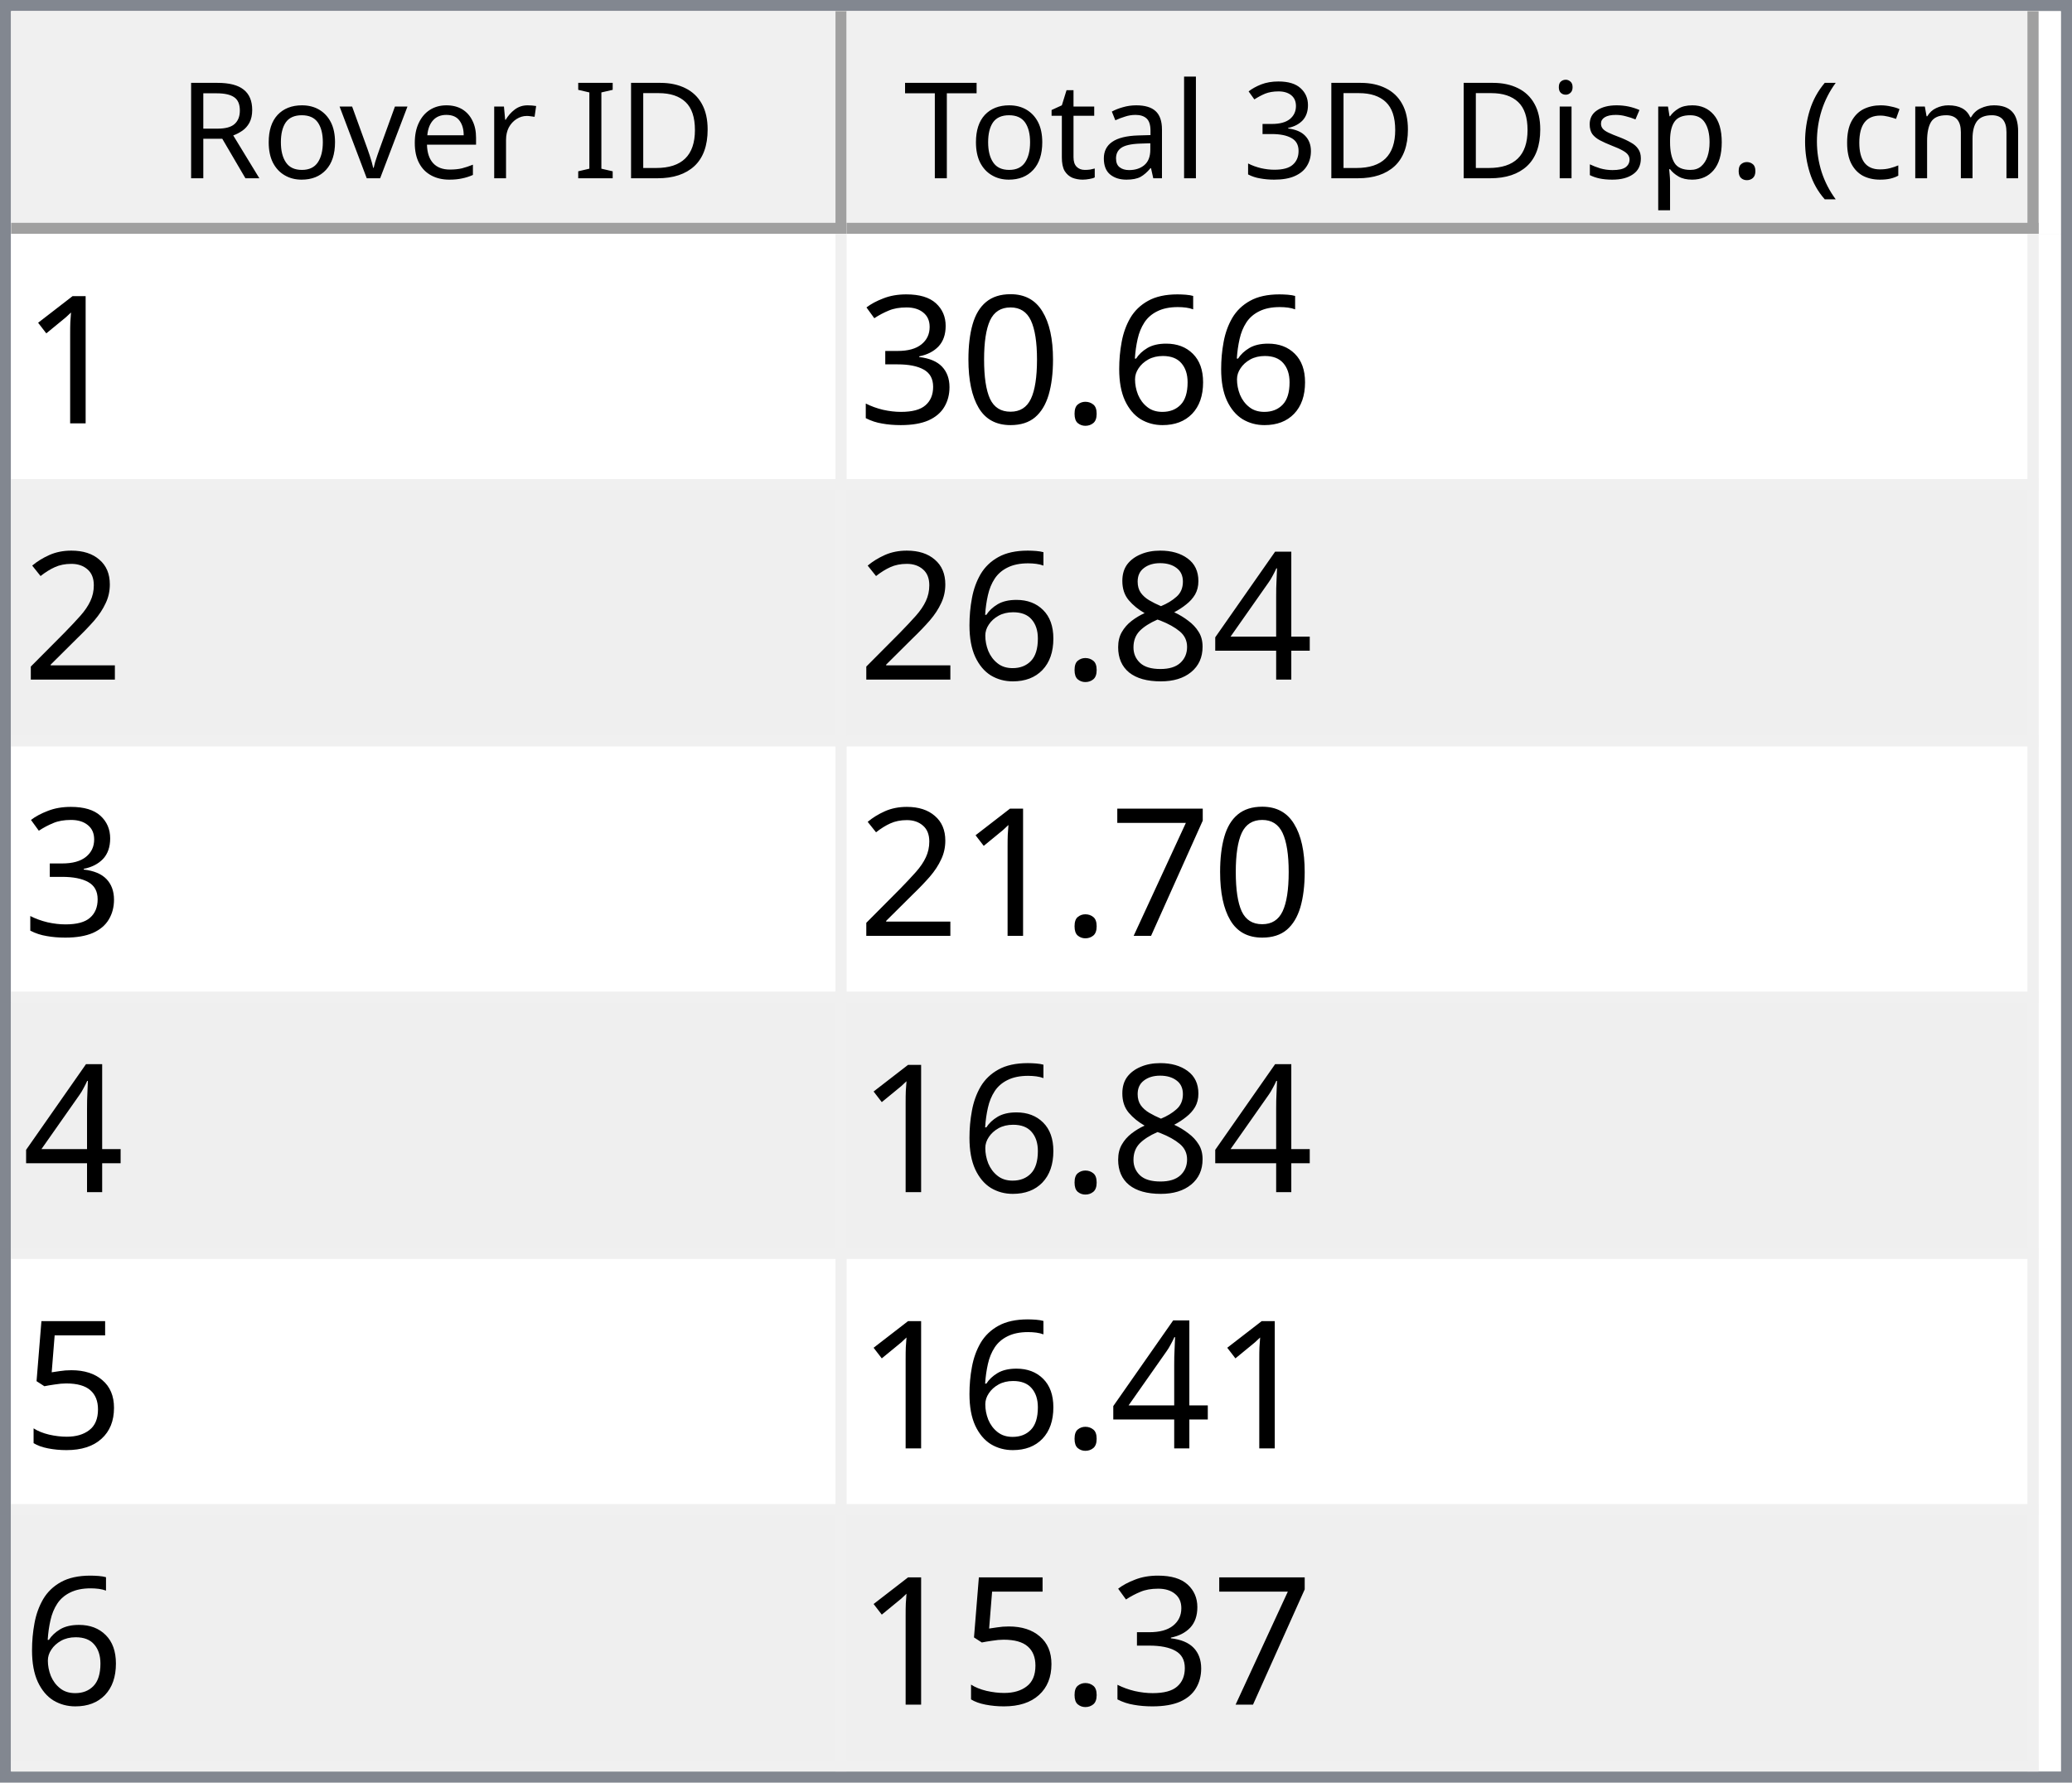
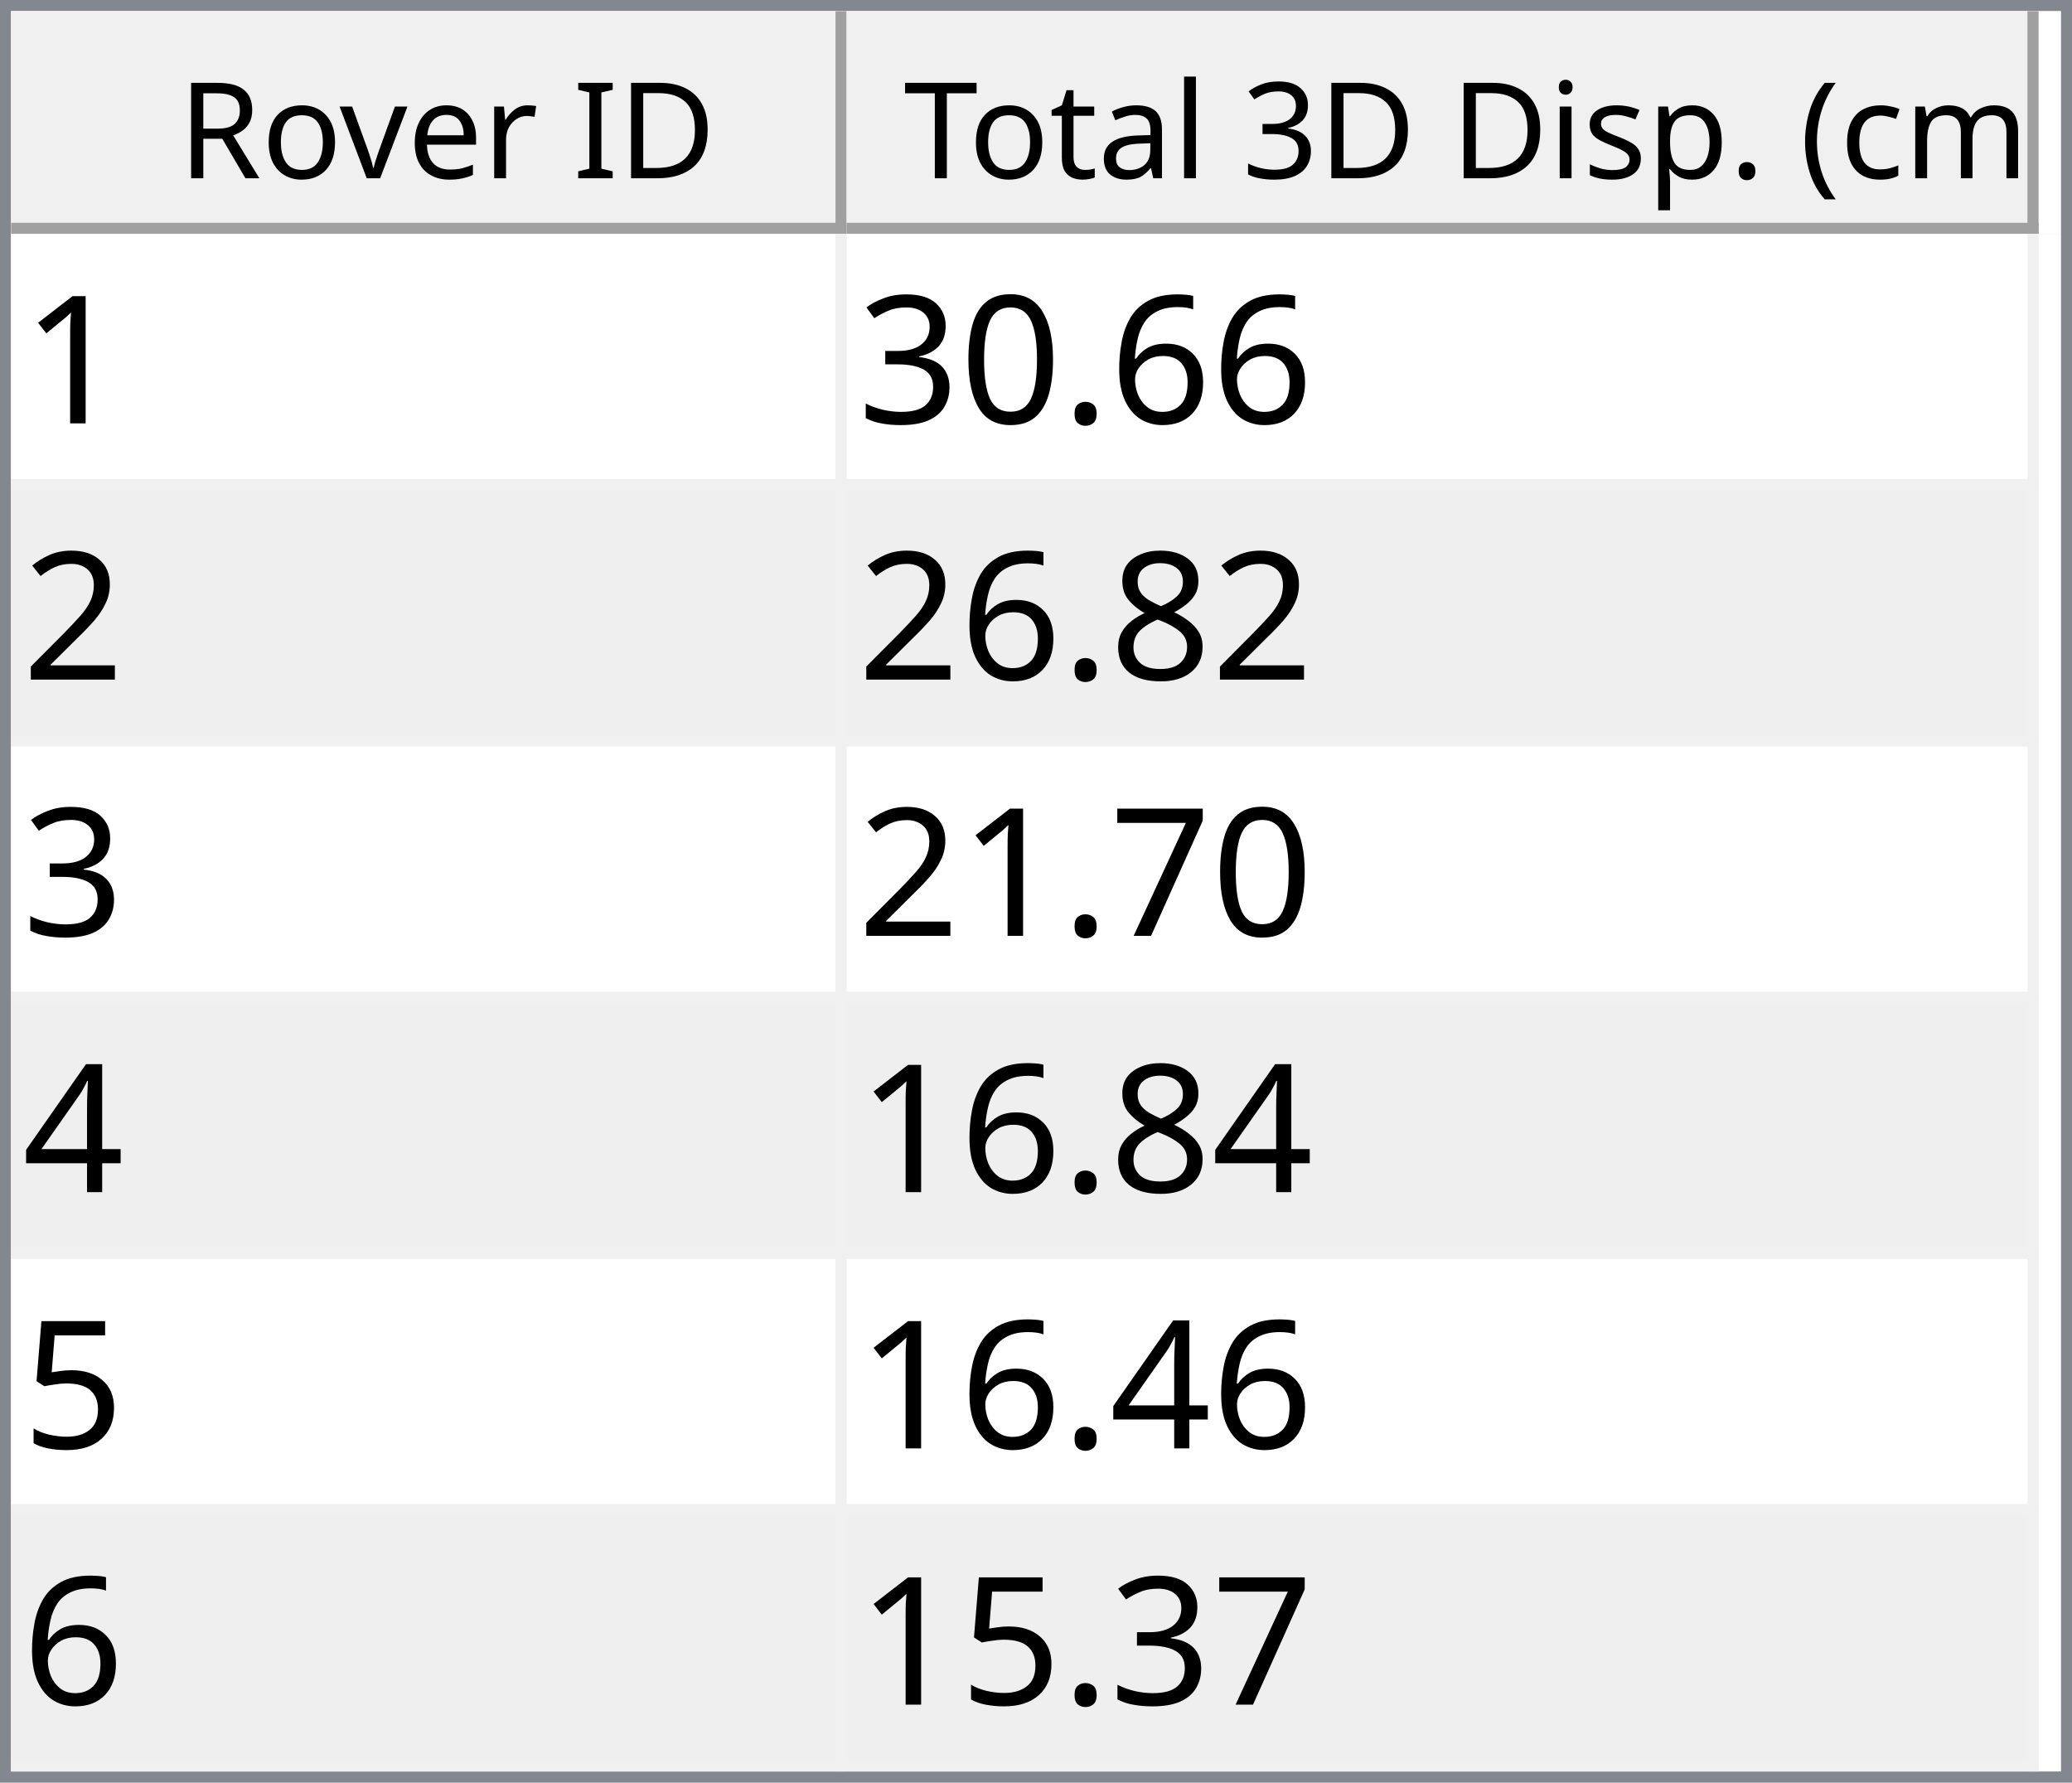
<svg xmlns="http://www.w3.org/2000/svg" style="fill-opacity:1; color-rendering:auto; color-interpolation:auto; text-rendering:auto; stroke:black; stroke-linecap:square; stroke-miterlimit:10; shape-rendering:auto; stroke-opacity:1; fill:black; stroke-dasharray:none; font-weight:normal; stroke-width:1; font-family:'Dialog'; font-style:normal; stroke-linejoin:miter; font-size:12px; stroke-dashoffset:0; image-rendering:auto;" width="186" height="160">
  <defs id="genericDefs" />
  <g>
    <defs id="defs1">
      <clipPath clipPathUnits="userSpaceOnUse" id="clipPath1">
        <path d="M0 0 L186 0 L186 160 L0 160 L0 0 Z" />
      </clipPath>
      <clipPath clipPathUnits="userSpaceOnUse" id="clipPath2">
        <path d="M0 0 L0 160 L186 160 L186 0 Z" />
      </clipPath>
      <clipPath clipPathUnits="userSpaceOnUse" id="clipPath3">
        <path d="M0 0 L0 20 L184 20 L184 0 Z" />
      </clipPath>
      <clipPath clipPathUnits="userSpaceOnUse" id="clipPath4">
        <path d="M0 0 L0 20 L75 20 L75 0 Z" />
      </clipPath>
      <clipPath clipPathUnits="userSpaceOnUse" id="clipPath5">
        <path d="M1 1 L1 19 L74 19 L74 1 Z" />
      </clipPath>
      <clipPath clipPathUnits="userSpaceOnUse" id="clipPath6">
        <path d="M0 0 L0 18 L73 18 L73 0 Z" />
      </clipPath>
      <clipPath clipPathUnits="userSpaceOnUse" id="clipPath7">
        <path d="M-0.5 -0.5 L-0.5 19.5 L74.5 19.5 L74.5 -0.5 Z" />
      </clipPath>
      <clipPath clipPathUnits="userSpaceOnUse" id="clipPath8">
        <path d="M0 0 L0 20 L107 20 L107 0 Z" />
      </clipPath>
      <clipPath clipPathUnits="userSpaceOnUse" id="clipPath9">
        <path d="M1 1 L1 19 L106 19 L106 1 Z" />
      </clipPath>
      <clipPath clipPathUnits="userSpaceOnUse" id="clipPath10">
        <path d="M0 0 L0 18 L105 18 L105 0 Z" />
      </clipPath>
      <clipPath clipPathUnits="userSpaceOnUse" id="clipPath11">
        <path d="M-0.5 -0.5 L-0.5 19.5 L106.5 19.5 L106.5 -0.5 Z" />
      </clipPath>
      <clipPath clipPathUnits="userSpaceOnUse" id="clipPath12">
        <path d="M0 0 L0 138 L184 138 L184 0 Z" />
      </clipPath>
      <clipPath clipPathUnits="userSpaceOnUse" id="clipPath13">
        <path d="M0 0 L0 138 L182 138 L182 0 Z" />
      </clipPath>
      <clipPath clipPathUnits="userSpaceOnUse" id="clipPath14">
        <path d="M-0.5 -0.5 L-0.5 137.5 L181.5 137.5 L181.5 -0.5 Z" />
      </clipPath>
      <clipPath clipPathUnits="userSpaceOnUse" id="clipPath15">
        <path d="M0 0 L0 22 L74 22 L74 0 Z" />
      </clipPath>
      <clipPath clipPathUnits="userSpaceOnUse" id="clipPath16">
        <path d="M0 0 L0 22 L106 22 L106 0 Z" />
      </clipPath>
      <font horiz-adv-x="64.551" id="font1">
        <font-face ascent="107.91" descent="25.098" units-per-em="100" style="font-style:normal; font-family:Segoe UI; font-weight:normal;" />
        <missing-glyph horiz-adv-x="64.551" d="M8.109 0 L8.109 68.266 L56.453 68.266 L56.453 0 L8.109 0 ZM15.328 7.234 L49.219 7.234 L49.219 61.031 L15.328 61.031 L15.328 7.234 Z" />
        <glyph unicode="D" horiz-adv-x="70.117" d="M9.188 0 L9.188 70.016 L28.516 70.016 Q65.531 70.016 65.531 35.891 Q65.531 19.672 55.25 9.836 Q44.969 0 27.734 0 L9.188 0 ZM17.391 62.594 L17.391 7.422 L27.828 7.422 Q41.609 7.422 49.273 14.797 Q56.938 22.172 56.938 35.688 Q56.938 62.594 28.328 62.594 L17.391 62.594 Z" />
        <glyph unicode="I" horiz-adv-x="26.611" d="M17.391 0 L9.188 0 L9.188 70.016 L17.391 70.016 L17.391 0 Z" />
        <glyph unicode=" " horiz-adv-x="27.393" d="" />
        <glyph unicode="r" horiz-adv-x="34.766" d="M34.188 41.891 Q32.078 43.5 28.125 43.5 Q23 43.5 19.555 38.672 Q16.109 33.844 16.109 25.484 L16.109 0 L8.109 0 L8.109 50 L16.109 50 L16.109 39.703 L16.312 39.703 Q18.016 44.969 21.531 47.922 Q25.047 50.875 29.391 50.875 Q32.516 50.875 34.188 50.203 L34.188 41.891 Z" />
        <glyph unicode="e" horiz-adv-x="52.295" d="M48.297 23 L12.984 23 Q13.188 14.656 17.484 10.109 Q21.781 5.562 29.297 5.562 Q37.75 5.562 44.828 11.141 L44.828 3.609 Q38.234 -1.172 27.391 -1.172 Q16.797 -1.172 10.742 5.641 Q4.688 12.453 4.688 24.812 Q4.688 36.469 11.305 43.82 Q17.922 51.172 27.734 51.172 Q37.547 51.172 42.922 44.828 Q48.297 38.484 48.297 27.203 L48.297 23 ZM40.094 29.781 Q40.047 36.719 36.75 40.578 Q33.453 44.438 27.594 44.438 Q21.922 44.438 17.969 40.383 Q14.016 36.328 13.094 29.781 L40.094 29.781 Z" />
        <glyph unicode="v" horiz-adv-x="47.9" d="M47.406 50 L27.484 0 L19.625 0 L0.688 50 L9.469 50 L22.172 13.672 Q23.578 9.672 23.922 6.688 L24.125 6.688 Q24.609 10.453 25.688 13.484 L38.969 50 L47.406 50 Z" />
        <glyph unicode="o" horiz-adv-x="58.594" d="M29 -1.172 Q17.922 -1.172 11.305 5.836 Q4.688 12.844 4.688 24.422 Q4.688 37.016 11.57 44.094 Q18.453 51.172 30.172 51.172 Q41.359 51.172 47.633 44.289 Q53.906 37.406 53.906 25.203 Q53.906 13.234 47.141 6.031 Q40.375 -1.172 29 -1.172 ZM29.594 44.438 Q21.875 44.438 17.383 39.188 Q12.891 33.938 12.891 24.703 Q12.891 15.828 17.43 10.695 Q21.969 5.562 29.594 5.562 Q37.359 5.562 41.531 10.594 Q45.703 15.625 45.703 24.906 Q45.703 34.281 41.531 39.359 Q37.359 44.438 29.594 44.438 Z" />
        <glyph unicode="R" horiz-adv-x="59.814" d="M59.375 0 L49.609 0 L37.891 19.625 Q36.281 22.359 34.766 24.289 Q33.25 26.219 31.664 27.438 Q30.078 28.656 28.25 29.219 Q26.422 29.781 24.125 29.781 L17.391 29.781 L17.391 0 L9.188 0 L9.188 70.016 L30.078 70.016 Q34.672 70.016 38.555 68.867 Q42.438 67.719 45.289 65.375 Q48.141 63.031 49.758 59.547 Q51.375 56.062 51.375 51.375 Q51.375 47.703 50.273 44.656 Q49.172 41.609 47.148 39.211 Q45.125 36.812 42.266 35.133 Q39.406 33.453 35.844 32.516 L35.844 32.328 Q37.594 31.547 38.891 30.547 Q40.188 29.547 41.359 28.18 Q42.531 26.812 43.68 25.078 Q44.828 23.344 46.234 21.047 L59.375 0 ZM17.391 62.594 L17.391 37.203 L28.516 37.203 Q31.594 37.203 34.203 38.133 Q36.812 39.062 38.719 40.797 Q40.625 42.531 41.703 45.047 Q42.781 47.562 42.781 50.688 Q42.781 56.297 39.141 59.445 Q35.5 62.594 28.609 62.594 L17.391 62.594 Z" />
        <glyph unicode=")" horiz-adv-x="30.176" d="M8.297 -15.922 L1.172 -15.922 Q16.406 2.344 16.406 26.812 Q16.406 51.469 1.078 70.016 L8.297 70.016 Q23.531 52.156 23.531 26.703 Q23.531 1.375 8.297 -15.922 Z" />
        <glyph unicode="m" horiz-adv-x="86.133" d="M79.109 0 L71.094 0 L71.094 28.719 Q71.094 37.016 68.531 40.727 Q65.969 44.438 59.906 44.438 Q54.781 44.438 51.195 39.75 Q47.609 35.062 47.609 28.516 L47.609 0 L39.594 0 L39.594 29.688 Q39.594 44.438 28.219 44.438 Q22.953 44.438 19.531 40.016 Q16.109 35.594 16.109 28.516 L16.109 0 L8.109 0 L8.109 50 L16.109 50 L16.109 42.094 L16.312 42.094 Q21.625 51.172 31.844 51.172 Q36.969 51.172 40.773 48.312 Q44.578 45.453 46 40.828 Q51.562 51.172 62.594 51.172 Q79.109 51.172 79.109 30.812 L79.109 0 Z" />
        <glyph unicode="c" horiz-adv-x="46.191" d="M42.188 2.297 Q36.422 -1.172 28.516 -1.172 Q17.828 -1.172 11.258 5.789 Q4.688 12.75 4.688 23.828 Q4.688 36.188 11.766 43.68 Q18.844 51.172 30.672 51.172 Q37.25 51.172 42.281 48.734 L42.281 40.531 Q36.719 44.438 30.375 44.438 Q22.703 44.438 17.797 38.945 Q12.891 33.453 12.891 24.516 Q12.891 15.719 17.508 10.641 Q22.125 5.562 29.891 5.562 Q36.422 5.562 42.188 9.906 L42.188 2.297 Z" />
        <glyph unicode="(" horiz-adv-x="30.176" d="M29.109 -15.922 L21.969 -15.922 Q6.844 1.375 6.844 26.703 Q6.844 52.156 21.969 70.016 L29.203 70.016 Q13.875 51.469 13.875 26.812 Q13.875 2.344 29.109 -15.922 Z" />
        <glyph unicode="." horiz-adv-x="21.68" d="M10.891 -1.078 Q8.641 -1.078 7.055 0.539 Q5.469 2.156 5.469 4.391 Q5.469 6.641 7.055 8.273 Q8.641 9.906 10.891 9.906 Q13.188 9.906 14.797 8.273 Q16.406 6.641 16.406 4.391 Q16.406 2.156 14.797 0.539 Q13.188 -1.078 10.891 -1.078 Z" />
        <glyph unicode="p" horiz-adv-x="58.789" d="M16.312 7.234 L16.109 7.234 L16.109 -23 L8.109 -23 L8.109 50 L16.109 50 L16.109 41.219 L16.312 41.219 Q22.219 51.172 33.594 51.172 Q43.266 51.172 48.688 44.461 Q54.109 37.75 54.109 26.469 Q54.109 13.922 48 6.375 Q41.891 -1.172 31.297 -1.172 Q21.578 -1.172 16.312 7.234 ZM16.109 27.391 L16.109 20.406 Q16.109 14.203 20.141 9.883 Q24.172 5.562 30.375 5.562 Q37.641 5.562 41.773 11.133 Q45.906 16.703 45.906 26.609 Q45.906 34.969 42.047 39.703 Q38.188 44.438 31.594 44.438 Q24.609 44.438 20.359 39.578 Q16.109 34.719 16.109 27.391 Z" />
        <glyph unicode="s" horiz-adv-x="42.432" d="M5.078 1.812 L5.078 10.406 Q11.625 5.562 19.484 5.562 Q30.031 5.562 30.031 12.594 Q30.031 14.594 29.125 15.992 Q28.219 17.391 26.68 18.461 Q25.141 19.531 23.07 20.383 Q21 21.234 18.609 22.172 Q15.281 23.484 12.766 24.828 Q10.25 26.172 8.57 27.859 Q6.891 29.547 6.031 31.695 Q5.172 33.844 5.172 36.719 Q5.172 40.234 6.789 42.945 Q8.406 45.656 11.086 47.484 Q13.766 49.312 17.211 50.242 Q20.656 51.172 24.312 51.172 Q30.812 51.172 35.938 48.922 L35.938 40.828 Q30.422 44.438 23.25 44.438 Q21 44.438 19.195 43.922 Q17.391 43.406 16.094 42.477 Q14.797 41.547 14.086 40.258 Q13.375 38.969 13.375 37.406 Q13.375 35.453 14.086 34.133 Q14.797 32.812 16.164 31.789 Q17.531 30.766 19.484 29.938 Q21.438 29.109 23.922 28.125 Q27.25 26.859 29.883 25.516 Q32.516 24.172 34.375 22.484 Q36.234 20.797 37.234 18.602 Q38.234 16.406 38.234 13.375 Q38.234 9.672 36.602 6.938 Q34.969 4.203 32.234 2.398 Q29.5 0.594 25.93 -0.289 Q22.359 -1.172 18.453 -1.172 Q10.75 -1.172 5.078 1.812 Z" />
        <glyph unicode="i" horiz-adv-x="24.219" d="M12.203 62.703 Q10.062 62.703 8.547 64.164 Q7.031 65.625 7.031 67.875 Q7.031 70.125 8.547 71.609 Q10.062 73.094 12.203 73.094 Q14.406 73.094 15.945 71.609 Q17.484 70.125 17.484 67.875 Q17.484 65.719 15.945 64.211 Q14.406 62.703 12.203 62.703 ZM16.109 0 L8.109 0 L8.109 50 L16.109 50 L16.109 0 Z" />
        <glyph unicode="3" horiz-adv-x="53.906" d="M46.531 19.828 Q46.531 15.094 44.75 11.211 Q42.969 7.328 39.719 4.57 Q36.469 1.812 31.93 0.297 Q27.391 -1.219 21.922 -1.219 Q11.922 -1.219 6 2.594 L6 11.188 Q13.094 5.609 22.219 5.609 Q25.875 5.609 28.828 6.539 Q31.781 7.469 33.906 9.227 Q36.031 10.984 37.18 13.477 Q38.328 15.969 38.328 19.094 Q38.328 32.812 18.797 32.812 L12.984 32.812 L12.984 39.594 L18.5 39.594 Q35.797 39.594 35.797 52.484 Q35.797 64.406 22.609 64.406 Q15.188 64.406 8.688 59.422 L8.688 67.188 Q15.375 71.188 24.609 71.188 Q29 71.188 32.57 69.969 Q36.141 68.75 38.68 66.555 Q41.219 64.359 42.609 61.281 Q44 58.203 44 54.5 Q44 40.672 30.031 36.719 L30.031 36.531 Q33.594 36.141 36.625 34.797 Q39.656 33.453 41.852 31.305 Q44.047 29.156 45.289 26.25 Q46.531 23.344 46.531 19.828 Z" />
        <glyph unicode="l" horiz-adv-x="24.219" d="M16.109 0 L8.109 0 L8.109 74.031 L16.109 74.031 L16.109 0 Z" />
        <glyph unicode="a" horiz-adv-x="50.879" d="M43.891 0 L35.891 0 L35.891 7.812 L35.688 7.812 Q30.469 -1.172 20.312 -1.172 Q12.844 -1.172 8.617 2.781 Q4.391 6.734 4.391 13.281 Q4.391 27.297 20.906 29.594 L35.891 31.688 Q35.891 44.438 25.594 44.438 Q16.547 44.438 9.281 38.281 L9.281 46.484 Q16.656 51.172 26.266 51.172 Q43.891 51.172 43.891 32.516 L43.891 0 ZM35.891 25.297 L23.828 23.641 Q18.266 22.859 15.43 20.875 Q12.594 18.891 12.594 13.875 Q12.594 10.203 15.211 7.883 Q17.828 5.562 22.172 5.562 Q28.125 5.562 32.008 9.742 Q35.891 13.922 35.891 20.312 L35.891 25.297 Z" />
        <glyph unicode="t" horiz-adv-x="33.887" d="M31.297 0.484 Q28.469 -1.078 23.828 -1.078 Q10.688 -1.078 10.688 13.578 L10.688 43.172 L2.094 43.172 L2.094 50 L10.688 50 L10.688 62.203 L18.703 64.797 L18.703 50 L31.297 50 L31.297 43.172 L18.703 43.172 L18.703 14.984 Q18.703 9.969 20.414 7.82 Q22.125 5.672 26.078 5.672 Q29.109 5.672 31.297 7.328 L31.297 0.484 Z" />
        <glyph unicode="T" horiz-adv-x="52.393" d="M50.594 62.594 L30.375 62.594 L30.375 0 L22.172 0 L22.172 62.594 L2 62.594 L2 70.016 L50.594 70.016 L50.594 62.594 Z" />
      </font>
      <font horiz-adv-x="75.0" id="font2">
        <font-face ascent="100.537" descent="21.973" units-per-em="100" style="font-style:normal; font-family:sans-serif; font-weight:normal;" />
        <missing-glyph horiz-adv-x="75.0" d="M12.5 0 L12.5 62.5 L62.5 62.5 L62.5 0 L12.5 0 ZM14.062 1.562 L60.938 1.562 L60.938 60.938 L14.062 60.938 L14.062 1.562 Z" />
        <glyph unicode="1" horiz-adv-x="55.615" d="M37.25 0 L28.469 0 L28.469 56 Q25.297 52.984 20.141 49.953 Q14.984 46.922 10.891 45.406 L10.891 53.906 Q18.266 57.375 23.781 62.305 Q29.297 67.234 31.594 71.875 L37.25 71.875 L37.25 0 Z" />
        <glyph unicode="6" horiz-adv-x="55.615" d="M49.75 54.047 L41.016 53.375 Q39.844 58.547 37.703 60.891 Q34.125 64.656 28.906 64.656 Q24.703 64.656 21.531 62.312 Q17.391 59.281 14.992 53.469 Q12.594 47.656 12.5 36.922 Q15.672 41.75 20.266 44.094 Q24.859 46.438 29.891 46.438 Q38.672 46.438 44.852 39.969 Q51.031 33.5 51.031 23.25 Q51.031 16.5 48.125 10.719 Q45.219 4.938 40.141 1.859 Q35.062 -1.219 28.609 -1.219 Q17.625 -1.219 10.695 6.859 Q3.766 14.938 3.766 33.5 Q3.766 54.25 11.422 63.672 Q18.109 71.875 29.438 71.875 Q37.891 71.875 43.289 67.141 Q48.688 62.406 49.75 54.047 ZM13.875 23.188 Q13.875 18.656 15.797 14.508 Q17.719 10.359 21.188 8.18 Q24.656 6 28.469 6 Q34.031 6 38.039 10.492 Q42.047 14.984 42.047 22.703 Q42.047 30.125 38.086 34.398 Q34.125 38.672 28.125 38.672 Q22.172 38.672 18.023 34.398 Q13.875 30.125 13.875 23.188 Z" />
        <glyph unicode="." horiz-adv-x="27.783" d="M9.078 0 L9.078 10.016 L19.094 10.016 L19.094 0 L9.078 0 Z" />
        <glyph unicode="0" horiz-adv-x="55.615" d="M4.156 35.297 Q4.156 48 6.766 55.742 Q9.375 63.484 14.523 67.68 Q19.672 71.875 27.484 71.875 Q33.25 71.875 37.594 69.555 Q41.938 67.234 44.773 62.867 Q47.609 58.5 49.219 52.227 Q50.828 45.953 50.828 35.297 Q50.828 22.703 48.242 14.969 Q45.656 7.234 40.508 3.008 Q35.359 -1.219 27.484 -1.219 Q17.141 -1.219 11.234 6.203 Q4.156 15.141 4.156 35.297 ZM13.188 35.297 Q13.188 17.672 17.312 11.836 Q21.438 6 27.484 6 Q33.547 6 37.672 11.859 Q41.797 17.719 41.797 35.297 Q41.797 52.984 37.672 58.789 Q33.547 64.594 27.391 64.594 Q21.344 64.594 17.719 59.469 Q13.188 52.938 13.188 35.297 Z" />
        <glyph unicode="3" horiz-adv-x="55.615" d="M4.203 18.891 L12.984 20.062 Q14.5 12.594 18.141 9.297 Q21.781 6 27 6 Q33.203 6 37.477 10.297 Q41.75 14.594 41.75 20.953 Q41.75 27 37.797 30.93 Q33.844 34.859 27.734 34.859 Q25.25 34.859 21.531 33.891 L22.516 41.609 Q23.391 41.5 23.922 41.5 Q29.547 41.5 34.039 44.43 Q38.531 47.359 38.531 53.469 Q38.531 58.297 35.258 61.477 Q31.984 64.656 26.812 64.656 Q21.688 64.656 18.266 61.43 Q14.844 58.203 13.875 51.766 L5.078 53.328 Q6.688 62.156 12.398 67.016 Q18.109 71.875 26.609 71.875 Q32.469 71.875 37.398 69.359 Q42.328 66.844 44.945 62.5 Q47.562 58.156 47.562 53.266 Q47.562 48.641 45.07 44.828 Q42.578 41.016 37.703 38.766 Q44.047 37.312 47.562 32.695 Q51.078 28.078 51.078 21.141 Q51.078 11.766 44.242 5.25 Q37.406 -1.266 26.953 -1.266 Q17.531 -1.266 11.305 4.352 Q5.078 9.969 4.203 18.891 Z" />
        <glyph unicode="2" horiz-adv-x="55.615" d="M50.344 8.453 L50.344 0 L3.031 0 Q2.938 3.172 4.047 6.109 Q5.859 10.938 9.836 15.625 Q13.812 20.312 21.344 26.469 Q33.016 36.031 37.117 41.625 Q41.219 47.219 41.219 52.203 Q41.219 57.422 37.477 61.008 Q33.734 64.594 27.734 64.594 Q21.391 64.594 17.578 60.789 Q13.766 56.984 13.719 50.25 L4.688 51.172 Q5.609 61.281 11.664 66.578 Q17.719 71.875 27.938 71.875 Q38.234 71.875 44.242 66.164 Q50.25 60.453 50.25 52 Q50.25 47.703 48.492 43.555 Q46.734 39.406 42.656 34.812 Q38.578 30.219 29.109 22.219 Q21.188 15.578 18.945 13.211 Q16.703 10.844 15.234 8.453 L50.344 8.453 Z" />
-         <glyph unicode="4" horiz-adv-x="55.615" d="M32.328 0 L32.328 17.141 L1.266 17.141 L1.266 25.203 L33.938 71.578 L41.109 71.578 L41.109 25.203 L50.781 25.203 L50.781 17.141 L41.109 17.141 L41.109 0 L32.328 0 ZM32.328 25.203 L32.328 57.469 L9.906 25.203 L32.328 25.203 Z" />
        <glyph unicode="8" horiz-adv-x="55.615" d="M17.672 38.812 Q12.203 40.828 9.57 44.539 Q6.938 48.25 6.938 53.422 Q6.938 61.234 12.555 66.555 Q18.172 71.875 27.484 71.875 Q36.859 71.875 42.578 66.43 Q48.297 60.984 48.297 53.172 Q48.297 48.188 45.68 44.508 Q43.062 40.828 37.75 38.812 Q44.344 36.672 47.781 31.883 Q51.219 27.094 51.219 20.453 Q51.219 11.281 44.727 5.031 Q38.234 -1.219 27.641 -1.219 Q17.047 -1.219 10.547 5.055 Q4.047 11.328 4.047 20.703 Q4.047 27.688 7.594 32.398 Q11.141 37.109 17.672 38.812 ZM15.922 53.719 Q15.922 48.641 19.195 45.414 Q22.469 42.188 27.688 42.188 Q32.766 42.188 36.016 45.383 Q39.266 48.578 39.266 53.219 Q39.266 58.062 35.914 61.359 Q32.562 64.656 27.594 64.656 Q22.562 64.656 19.242 61.43 Q15.922 58.203 15.922 53.719 ZM13.094 20.656 Q13.094 16.891 14.875 13.375 Q16.656 9.859 20.172 7.93 Q23.688 6 27.734 6 Q34.031 6 38.133 10.055 Q42.234 14.109 42.234 20.359 Q42.234 26.703 38.016 30.859 Q33.797 35.016 27.438 35.016 Q21.234 35.016 17.164 30.914 Q13.094 26.812 13.094 20.656 Z" />
        <glyph unicode="7" horiz-adv-x="55.615" d="M4.734 62.203 L4.734 70.656 L51.078 70.656 L51.078 63.812 Q44.234 56.547 37.523 44.484 Q30.812 32.422 27.156 19.672 Q24.516 10.688 23.781 0 L14.75 0 Q14.891 8.453 18.062 20.414 Q21.234 32.375 27.172 43.484 Q33.109 54.594 39.797 62.203 L4.734 62.203 Z" />
+         <glyph unicode="4" horiz-adv-x="55.615" d="M32.328 0 L32.328 17.141 L1.266 17.141 L1.266 25.203 L33.938 71.578 L41.109 71.578 L41.109 25.203 L50.781 25.203 L50.781 17.141 L41.109 17.141 L41.109 0 L32.328 0 ZM32.328 25.203 L32.328 57.469 L9.906 25.203 L32.328 25.203 Z" />
        <glyph unicode="5" horiz-adv-x="55.615" d="M4.156 18.75 L13.375 19.531 Q14.406 12.797 18.141 9.398 Q21.875 6 27.156 6 Q33.5 6 37.891 10.789 Q42.281 15.578 42.281 23.484 Q42.281 31 38.062 35.352 Q33.844 39.703 27 39.703 Q22.75 39.703 19.336 37.773 Q15.922 35.844 13.969 32.766 L5.719 33.844 L12.641 70.609 L48.25 70.609 L48.25 62.203 L19.672 62.203 L15.828 42.969 Q22.266 47.469 29.344 47.469 Q38.719 47.469 45.164 40.969 Q51.609 34.469 51.609 24.266 Q51.609 14.547 45.953 7.469 Q39.062 -1.219 27.156 -1.219 Q17.391 -1.219 11.211 4.25 Q5.031 9.719 4.156 18.75 Z" />
      </font>
    </defs>
    <g style="fill:white; stroke:white;">
      <rect x="0" y="0" width="186" style="clip-path:url(#clipPath1); stroke:none;" height="160" />
    </g>
    <g style="fill:white; text-rendering:optimizeSpeed; color-rendering:optimizeSpeed; image-rendering:optimizeSpeed; shape-rendering:crispEdges; stroke:white; color-interpolation:sRGB;">
      <rect x="0" width="186" height="160" y="0" style="stroke:none;" />
      <path style="stroke:none;" d="M0 160 L186 160 L186 0 L0 0 Z" />
    </g>
    <g style="fill:rgb(240,240,240); font-family:'Segoe UI'; stroke:rgb(240,240,240);">
      <rect x="0" y="0" width="186" style="clip-path:url(#clipPath2); stroke:none;" height="160" />
    </g>
    <g style="fill:rgb(130,135,144); font-family:'Segoe UI'; stroke:rgb(130,135,144);">
      <path d="M0 0 L186 0 L186 160 L0 160 L0 0 ZM1 1 L185 1 L185 159 L1 159 L1 1 Z" style="fill-rule:evenodd; clip-path:url(#clipPath2); stroke:none;" />
    </g>
    <g style="fill:white; font-family:'Segoe UI'; stroke:white;" transform="translate(1,1)">
      <rect x="0" y="0" width="184" style="clip-path:url(#clipPath3); stroke:none;" height="20" />
    </g>
    <g style="fill:rgb(240,240,240); font-family:'Segoe UI'; stroke:rgb(240,240,240);" transform="translate(1,1)">
      <rect x="0" y="0" width="75" style="clip-path:url(#clipPath4); stroke:none;" height="20" />
    </g>
    <g style="font-family:'Segoe UI';" transform="translate(2,2)">
      <text x="14" xml:space="preserve" y="14" style="clip-path:url(#clipPath6); stroke:none;">Rover ID</text>
    </g>
    <g style="fill:rgb(160,160,160); font-family:'Segoe UI'; stroke:rgb(160,160,160); stroke-linejoin:bevel;" transform="translate(1.5,1.5)">
      <line x1="74" x2="74" y1="0" style="fill:none; clip-path:url(#clipPath7);" y2="19" />
    </g>
    <g style="fill:rgb(160,160,160); font-family:'Segoe UI'; stroke:rgb(160,160,160); stroke-linejoin:bevel;" transform="matrix(1,0,0,1,1,1) translate(0.5,0.5)">
      <line x1="0" x2="74" y1="19" style="fill:none; clip-path:url(#clipPath7);" y2="19" />
    </g>
    <g style="fill:rgb(240,240,240); font-family:'Segoe UI'; stroke:rgb(240,240,240);" transform="translate(76,1)">
      <rect x="0" y="0" width="107" style="clip-path:url(#clipPath8); stroke:none;" height="20" />
    </g>
    <g style="font-family:'Segoe UI';" transform="translate(77,2)">
      <text x="1" xml:space="preserve" y="14" style="clip-path:url(#clipPath10); stroke:none;"> Total 3D Disp. (cm)</text>
    </g>
    <g style="fill:rgb(160,160,160); font-family:'Segoe UI'; stroke:rgb(160,160,160); stroke-linejoin:bevel;" transform="translate(76.5,1.5)">
      <line x1="106" x2="106" y1="0" style="fill:none; clip-path:url(#clipPath11);" y2="19" />
    </g>
    <g style="fill:rgb(160,160,160); font-family:'Segoe UI'; stroke:rgb(160,160,160); stroke-linejoin:bevel;" transform="matrix(1,0,0,1,76,1) translate(0.5,0.5)">
      <line x1="0" x2="106" y1="19" style="fill:none; clip-path:url(#clipPath11);" y2="19" />
    </g>
    <g style="fill:white; font-family:'Segoe UI'; stroke:white;" transform="translate(1,21)">
      <rect x="0" y="0" width="184" style="clip-path:url(#clipPath12); stroke:none;" height="138" />
    </g>
    <g style="fill:rgb(240,240,240); font-size:16px; font-family:sans-serif; stroke:rgb(240,240,240);" transform="translate(1,21)">
      <rect x="0" y="0" width="182" style="clip-path:url(#clipPath13); stroke:none;" height="138" />
      <line transform="translate(0.5,0.5)" x1="0" x2="181" y1="22" style="clip-path:url(#clipPath14); fill:none; stroke-linejoin:bevel;" y2="22" />
    </g>
    <g transform="matrix(1,0,0,1,1,21) translate(0.5,0.5)" style="fill:rgb(240,240,240); font-size:16px; font-family:sans-serif; stroke:rgb(240,240,240); stroke-linejoin:bevel;">
      <line x1="0" x2="181" y1="45" style="fill:none; clip-path:url(#clipPath14);" y2="45" />
    </g>
    <g transform="matrix(1,0,0,1,1,21) translate(0.5,0.5)" style="fill:rgb(240,240,240); font-size:16px; font-family:sans-serif; stroke:rgb(240,240,240); stroke-linejoin:bevel;">
      <line x1="0" x2="181" y1="68" style="fill:none; clip-path:url(#clipPath14);" y2="68" />
    </g>
    <g transform="matrix(1,0,0,1,1,21) translate(0.5,0.5)" style="fill:rgb(240,240,240); font-size:16px; font-family:sans-serif; stroke:rgb(240,240,240); stroke-linejoin:bevel;">
      <line x1="0" x2="181" y1="91" style="fill:none; clip-path:url(#clipPath14);" y2="91" />
    </g>
    <g transform="matrix(1,0,0,1,1,21) translate(0.5,0.5)" style="fill:rgb(240,240,240); font-size:16px; font-family:sans-serif; stroke:rgb(240,240,240); stroke-linejoin:bevel;">
      <line x1="0" x2="181" y1="114" style="fill:none; clip-path:url(#clipPath14);" y2="114" />
    </g>
    <g transform="matrix(1,0,0,1,1,21) translate(0.5,0.5)" style="fill:rgb(240,240,240); font-size:16px; font-family:sans-serif; stroke:rgb(240,240,240); stroke-linejoin:bevel;">
      <line x1="0" x2="181" y1="137" style="fill:none; clip-path:url(#clipPath14);" y2="137" />
    </g>
    <g transform="matrix(1,0,0,1,1,21) translate(0.5,0.5)" style="fill:rgb(240,240,240); font-size:16px; font-family:sans-serif; stroke:rgb(240,240,240); stroke-linejoin:bevel;">
      <line x1="74" x2="74" y1="0" style="fill:none; clip-path:url(#clipPath14);" y2="137" />
    </g>
    <g transform="matrix(1,0,0,1,1,21) translate(0.5,0.5)" style="fill:rgb(240,240,240); font-size:16px; font-family:sans-serif; stroke:rgb(240,240,240); stroke-linejoin:bevel;">
      <line x1="181" x2="181" y1="0" style="fill:none; clip-path:url(#clipPath14);" y2="137" />
    </g>
    <g style="fill:white; font-size:16px; font-family:sans-serif; stroke:white;" transform="matrix(1,0,0,1,1,21)">
      <rect x="0" y="0" width="74" style="clip-path:url(#clipPath15); stroke:none;" height="22" />
      <text x="1" y="17" style="fill:black; clip-path:url(#clipPath15); stroke:none;" xml:space="preserve">1</text>
    </g>
    <g style="fill:white; font-size:16px; font-family:sans-serif; stroke:white;" transform="matrix(1,0,0,1,1,21) translate(75,0)">
      <rect x="0" y="0" width="106" style="clip-path:url(#clipPath16); stroke:none;" height="22" />
      <text x="1" y="17" style="fill:black; clip-path:url(#clipPath16); stroke:none;" xml:space="preserve">30.66</text>
    </g>
    <g style="fill:rgb(239,239,239); font-size:16px; font-family:sans-serif; stroke:rgb(239,239,239);" transform="matrix(1,0,0,1,1,21) translate(0,23)">
      <rect x="0" y="0" width="74" style="clip-path:url(#clipPath15); stroke:none;" height="22" />
      <text x="1" y="17" style="fill:black; clip-path:url(#clipPath15); stroke:none;" xml:space="preserve">2</text>
    </g>
    <g style="fill:rgb(239,239,239); font-size:16px; font-family:sans-serif; stroke:rgb(239,239,239);" transform="matrix(1,0,0,1,1,21) translate(75,23)">
      <rect x="0" y="0" width="106" style="clip-path:url(#clipPath16); stroke:none;" height="22" />
-       <text x="1" y="17" style="fill:black; clip-path:url(#clipPath16); stroke:none;" xml:space="preserve">26.84</text>
+       <text x="1" y="17" style="fill:black; clip-path:url(#clipPath16); stroke:none;" xml:space="preserve">26.82</text>
    </g>
    <g style="fill:white; font-size:16px; font-family:sans-serif; stroke:white;" transform="matrix(1,0,0,1,1,21) translate(0,46)">
      <rect x="0" y="0" width="74" style="clip-path:url(#clipPath15); stroke:none;" height="22" />
      <text x="1" y="17" style="fill:black; clip-path:url(#clipPath15); stroke:none;" xml:space="preserve">3</text>
    </g>
    <g style="fill:white; font-size:16px; font-family:sans-serif; stroke:white;" transform="matrix(1,0,0,1,1,21) translate(75,46)">
      <rect x="0" y="0" width="106" style="clip-path:url(#clipPath16); stroke:none;" height="22" />
      <text x="1" y="17" style="fill:black; clip-path:url(#clipPath16); stroke:none;" xml:space="preserve">21.70</text>
    </g>
    <g style="fill:rgb(239,239,239); font-size:16px; font-family:sans-serif; stroke:rgb(239,239,239);" transform="matrix(1,0,0,1,1,21) translate(0,69)">
      <rect x="0" y="0" width="74" style="clip-path:url(#clipPath15); stroke:none;" height="22" />
      <text x="1" y="17" style="fill:black; clip-path:url(#clipPath15); stroke:none;" xml:space="preserve">4</text>
    </g>
    <g style="fill:rgb(239,239,239); font-size:16px; font-family:sans-serif; stroke:rgb(239,239,239);" transform="matrix(1,0,0,1,1,21) translate(75,69)">
      <rect x="0" y="0" width="106" style="clip-path:url(#clipPath16); stroke:none;" height="22" />
      <text x="1" y="17" style="fill:black; clip-path:url(#clipPath16); stroke:none;" xml:space="preserve">16.84</text>
    </g>
    <g style="fill:white; font-size:16px; font-family:sans-serif; stroke:white;" transform="matrix(1,0,0,1,1,21) translate(0,92)">
      <rect x="0" y="0" width="74" style="clip-path:url(#clipPath15); stroke:none;" height="22" />
      <text x="1" y="17" style="fill:black; clip-path:url(#clipPath15); stroke:none;" xml:space="preserve">5</text>
    </g>
    <g style="fill:white; font-size:16px; font-family:sans-serif; stroke:white;" transform="matrix(1,0,0,1,1,21) translate(75,92)">
      <rect x="0" y="0" width="106" style="clip-path:url(#clipPath16); stroke:none;" height="22" />
-       <text x="1" y="17" style="fill:black; clip-path:url(#clipPath16); stroke:none;" xml:space="preserve">16.41</text>
+       <text x="1" y="17" style="fill:black; clip-path:url(#clipPath16); stroke:none;" xml:space="preserve">16.46</text>
    </g>
    <g style="fill:rgb(239,239,239); font-size:16px; font-family:sans-serif; stroke:rgb(239,239,239);" transform="matrix(1,0,0,1,1,21) translate(0,115)">
      <rect x="0" y="0" width="74" style="clip-path:url(#clipPath15); stroke:none;" height="22" />
      <text x="1" y="17" style="fill:black; clip-path:url(#clipPath15); stroke:none;" xml:space="preserve">6</text>
    </g>
    <g style="fill:rgb(239,239,239); font-size:16px; font-family:sans-serif; stroke:rgb(239,239,239);" transform="matrix(1,0,0,1,1,21) translate(75,115)">
      <rect x="0" y="0" width="106" style="clip-path:url(#clipPath16); stroke:none;" height="22" />
      <text x="1" y="17" style="fill:black; clip-path:url(#clipPath16); stroke:none;" xml:space="preserve">15.37</text>
    </g>
  </g>
</svg>
